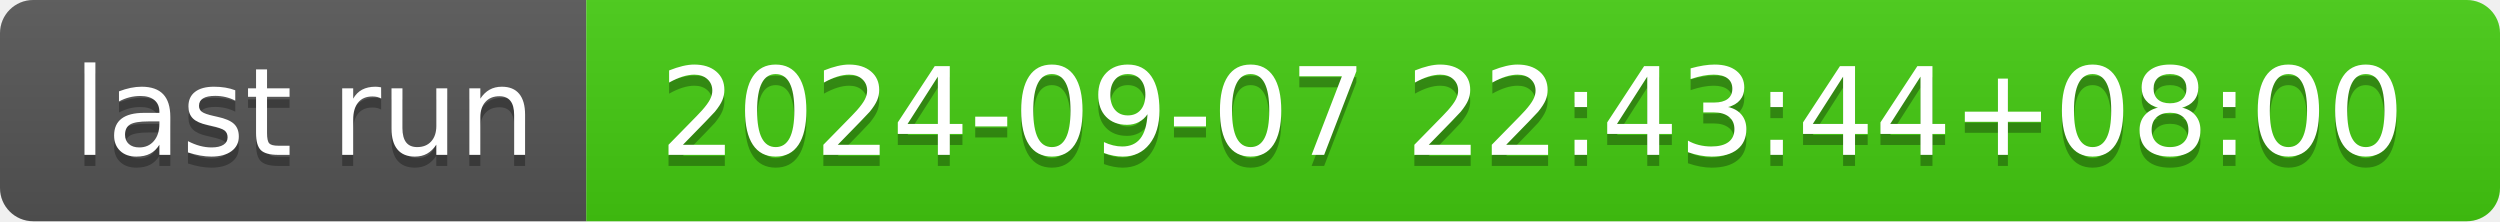
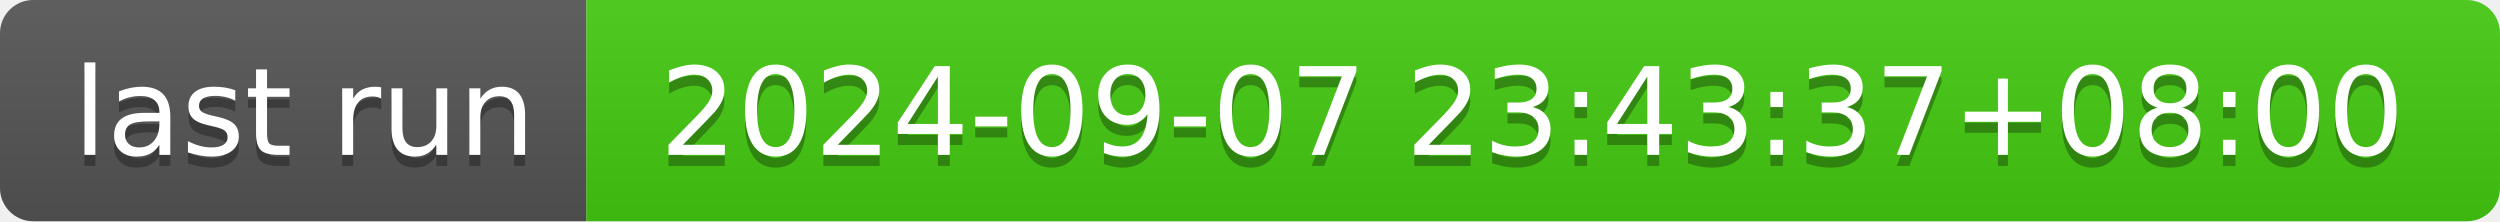
- <svg xmlns="http://www.w3.org/2000/svg" width="226" height="20" role="img" aria-label="last run: 2024-09-07 22:43:44+08:00">
+ <svg xmlns="http://www.w3.org/2000/svg" width="226" height="20" role="img" aria-label="last run: 2024-09-07 23:43:37+08:00">
  <linearGradient id="s" x2="0" y2="100%">
    <stop offset="0" stop-color="#bbb" stop-opacity=".1" />
    <stop offset="1" stop-opacity=".1" />
  </linearGradient>
  <clipPath id="r">
    <rect width="226" height="20" rx="3" fill="#fff" />
  </clipPath>
  <g clip-path="url(#r)">
    <rect width="53" height="20" fill="#555" />
    <rect x="53" width="173" height="20" fill="#4c1" />
    <rect width="226" height="20" fill="url(#s)" />
  </g>
  <g fill="#fff" text-anchor="middle" font-family="Verdana,Geneva,DejaVu Sans,sans-serif" text-rendering="geometricPrecision" font-size="110">
    <text aria-hidden="true" x="275" y="150" fill="#010101" fill-opacity=".3" transform="scale(.1)" textLength="430">last run</text>
    <text x="275" y="140" transform="scale(.1)" fill="#fff" textLength="430">last run</text>
-     <text aria-hidden="true" x="1385" y="150" fill="#010101" fill-opacity=".3" transform="scale(.1)" textLength="1630">2024-09-07 22:43:44+08:00</text>
-     <text x="1385" y="140" transform="scale(.1)" fill="#fff" textLength="1630">2024-09-07 22:43:44+08:00</text>
+     <text aria-hidden="true" x="1385" y="150" fill="#010101" fill-opacity=".3" transform="scale(.1)" textLength="1630">2024-09-07 23:43:37+08:00</text>
+     <text x="1385" y="140" transform="scale(.1)" fill="#fff" textLength="1630">2024-09-07 23:43:37+08:00</text>
  </g>
</svg>
